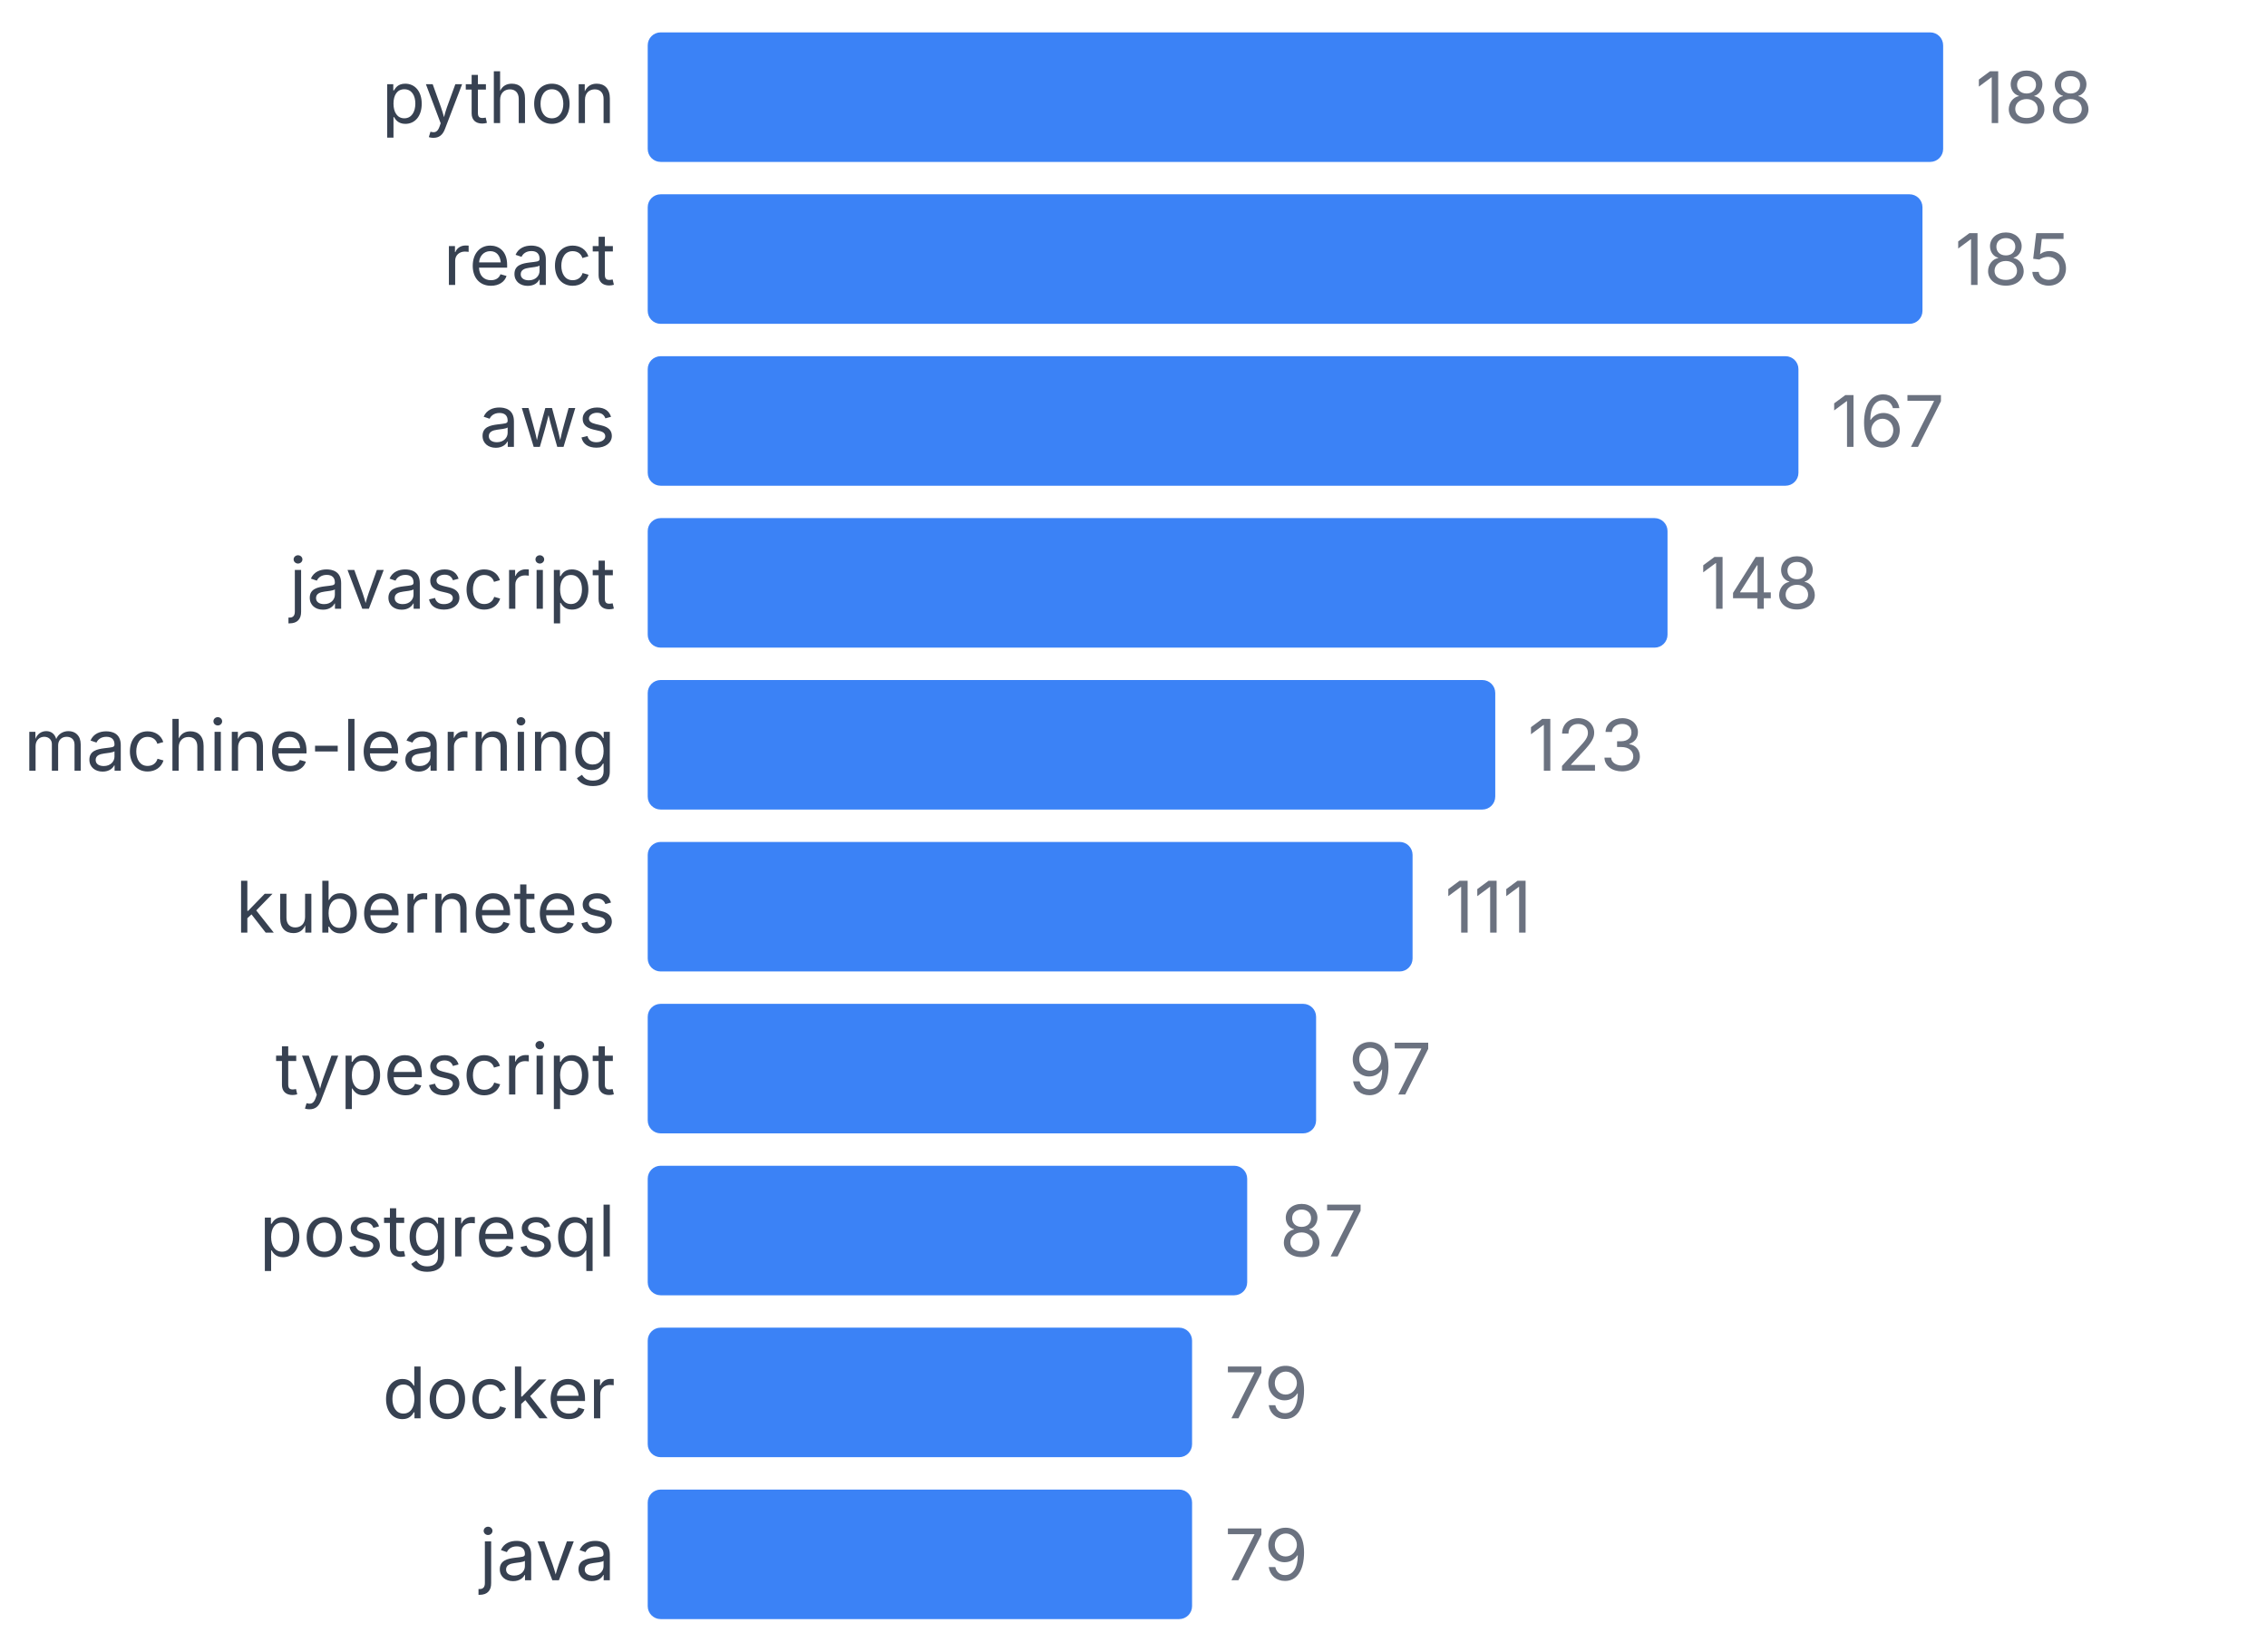
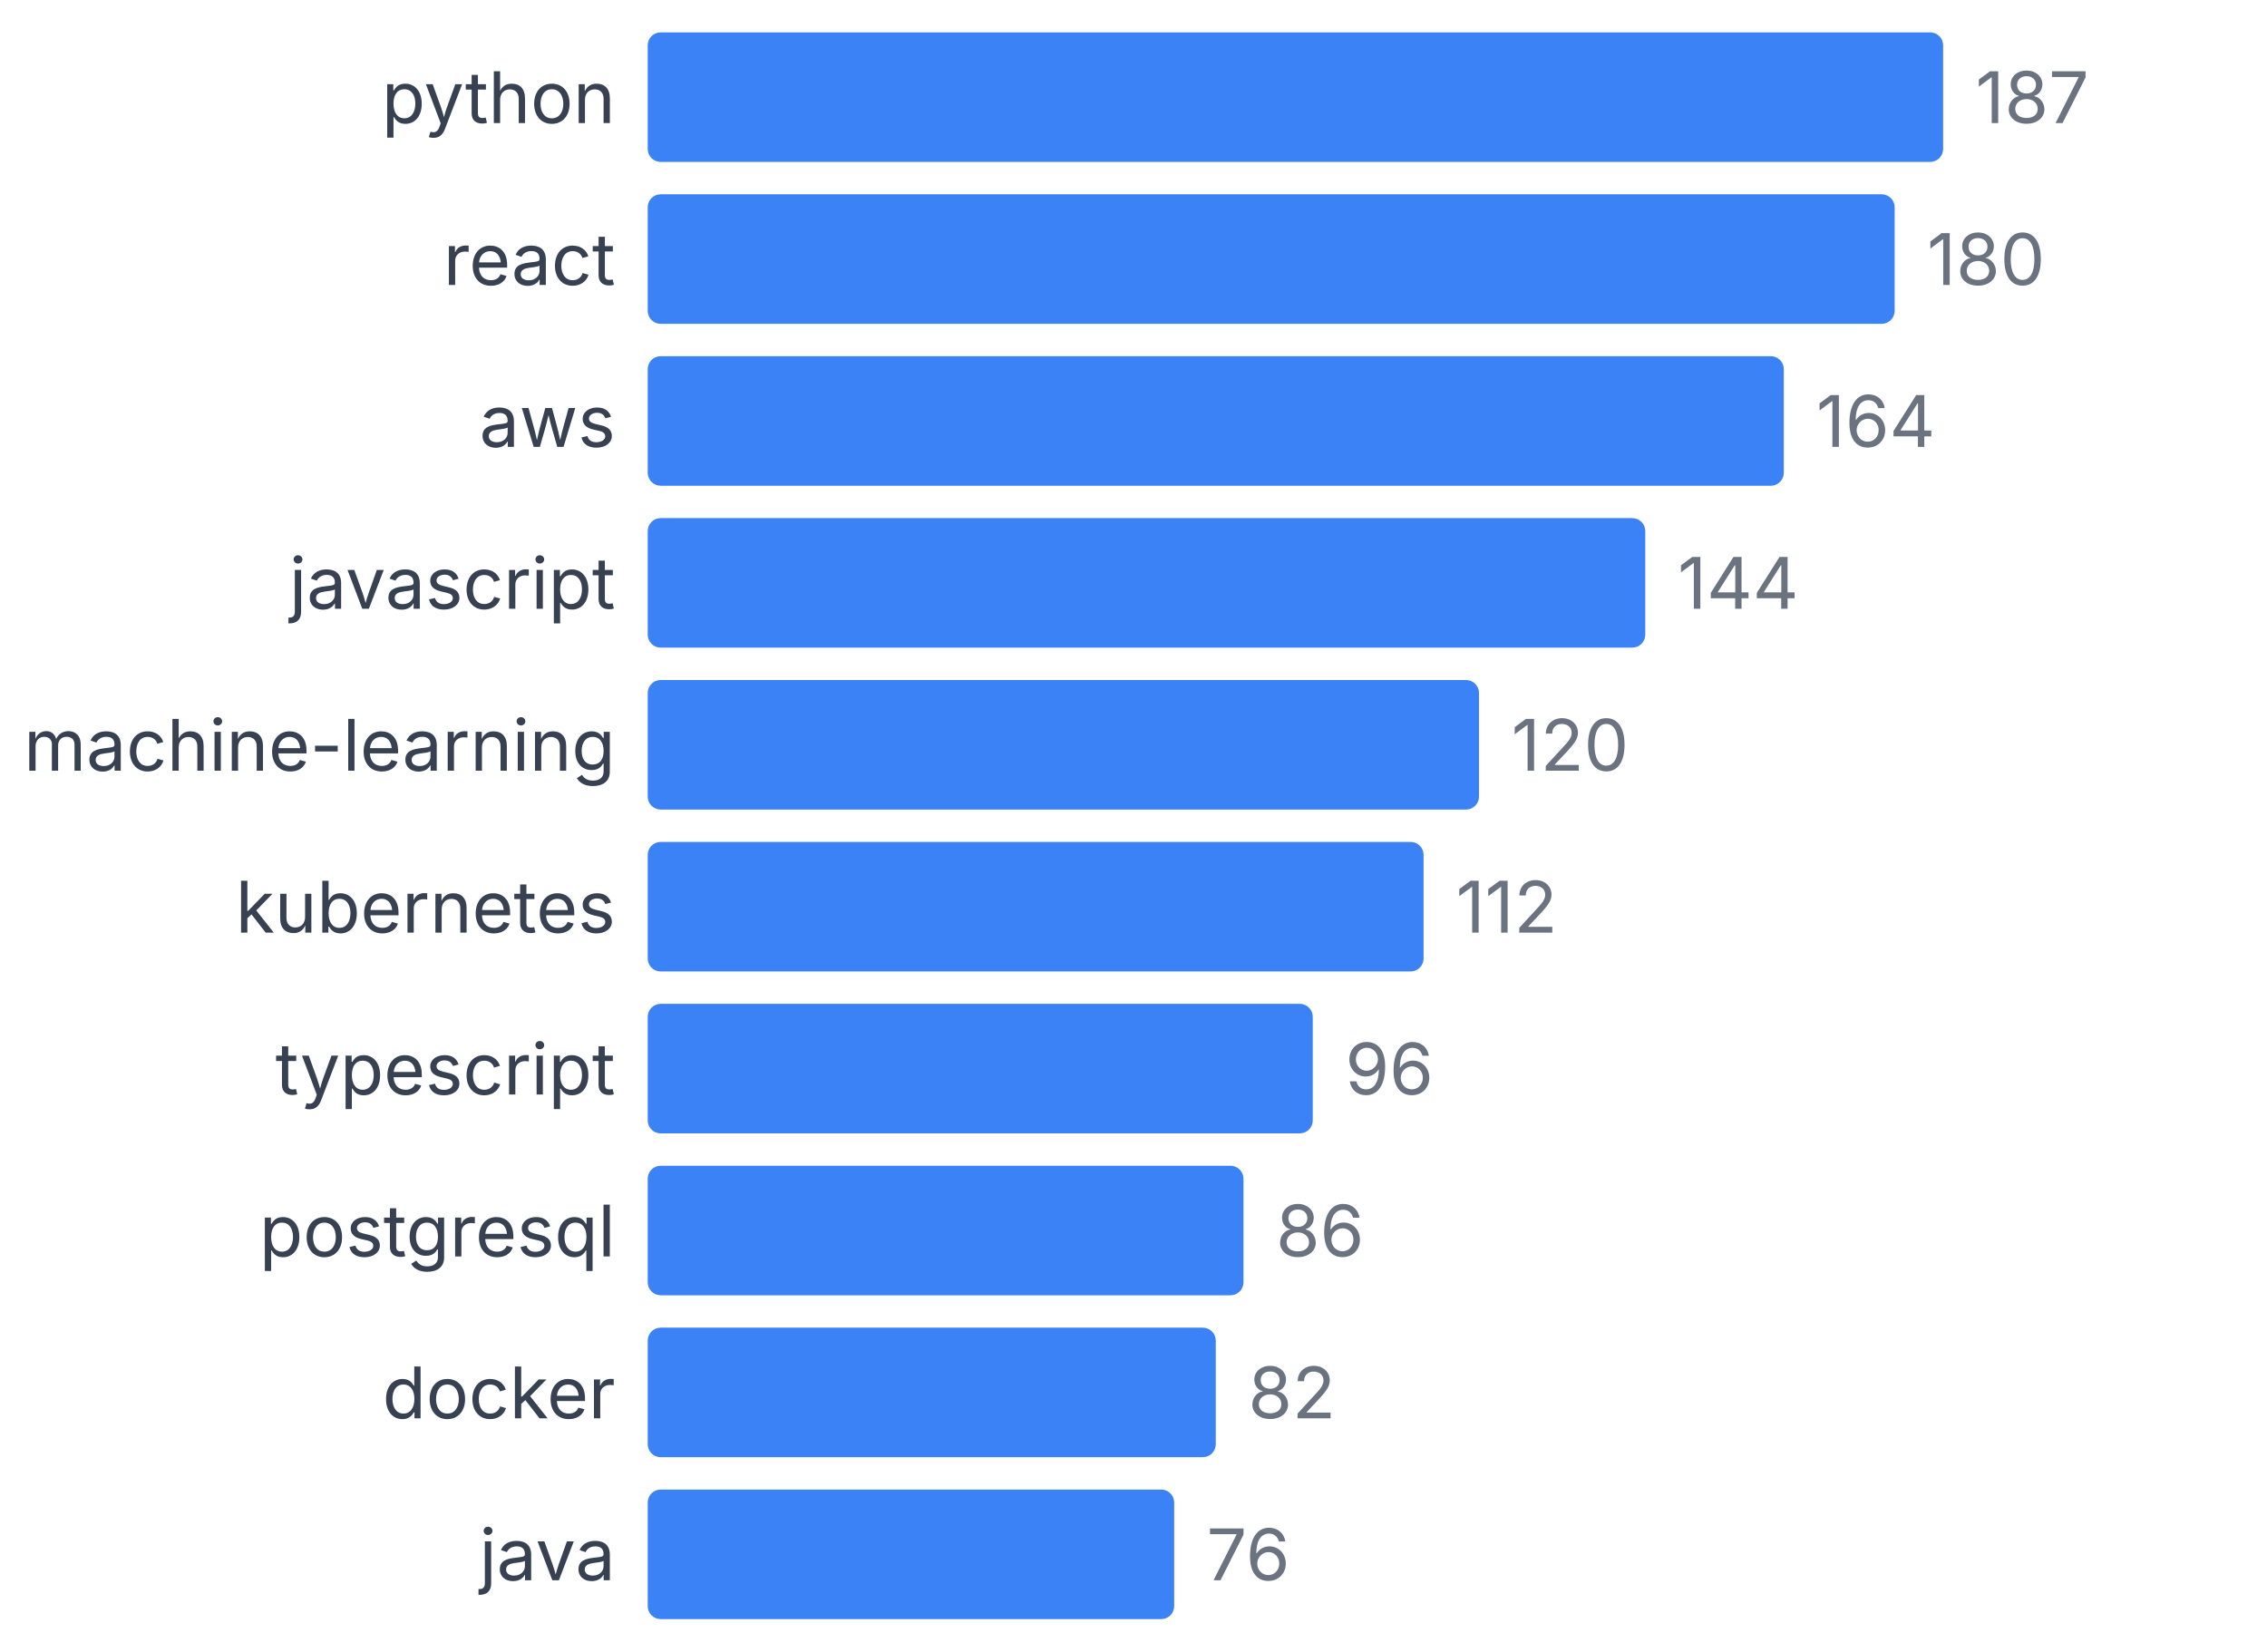
<svg xmlns="http://www.w3.org/2000/svg" width="350" height="255" viewBox="0 0 350 255">
  <style>
    text { font-family: system-ui, -apple-system, sans-serif; }
  </style>
  <text x="95" y="19" text-anchor="end" font-size="11" fill="#374151">python</text>
  <rect x="100" y="5" width="200" height="20" fill="#3b82f6" rx="2" />
-   <text x="305" y="19" font-size="11" fill="#6b7280">188</text>
+   <text x="305" y="19" font-size="11" fill="#6b7280">187</text>
  <text x="95" y="44" text-anchor="end" font-size="11" fill="#374151">react</text>
-   <rect x="100" y="30" width="196.809" height="20" fill="#3b82f6" rx="2" />
-   <text x="301.809" y="44" font-size="11" fill="#6b7280">185</text>
+   <rect x="100" y="30" width="192.513" height="20" fill="#3b82f6" rx="2" />
+   <text x="297.513" y="44" font-size="11" fill="#6b7280">180</text>
  <text x="95" y="69" text-anchor="end" font-size="11" fill="#374151">aws</text>
-   <rect x="100" y="55" width="177.66" height="20" fill="#3b82f6" rx="2" />
-   <text x="282.66" y="69" font-size="11" fill="#6b7280">167</text>
+   <rect x="100" y="55" width="175.401" height="20" fill="#3b82f6" rx="2" />
+   <text x="280.401" y="69" font-size="11" fill="#6b7280">164</text>
  <text x="95" y="94" text-anchor="end" font-size="11" fill="#374151">javascript</text>
-   <rect x="100" y="80" width="157.447" height="20" fill="#3b82f6" rx="2" />
-   <text x="262.447" y="94" font-size="11" fill="#6b7280">148</text>
+   <rect x="100" y="80" width="154.011" height="20" fill="#3b82f6" rx="2" />
+   <text x="259.011" y="94" font-size="11" fill="#6b7280">144</text>
  <text x="95" y="119" text-anchor="end" font-size="11" fill="#374151">machine-learning</text>
-   <rect x="100" y="105" width="130.851" height="20" fill="#3b82f6" rx="2" />
-   <text x="235.851" y="119" font-size="11" fill="#6b7280">123</text>
+   <rect x="100" y="105" width="128.342" height="20" fill="#3b82f6" rx="2" />
+   <text x="233.342" y="119" font-size="11" fill="#6b7280">120</text>
  <text x="95" y="144" text-anchor="end" font-size="11" fill="#374151">kubernetes</text>
-   <rect x="100" y="130" width="118.085" height="20" fill="#3b82f6" rx="2" />
-   <text x="223.085" y="144" font-size="11" fill="#6b7280">111</text>
+   <rect x="100" y="130" width="119.786" height="20" fill="#3b82f6" rx="2" />
+   <text x="224.786" y="144" font-size="11" fill="#6b7280">112</text>
  <text x="95" y="169" text-anchor="end" font-size="11" fill="#374151">typescript</text>
-   <rect x="100" y="155" width="103.191" height="20" fill="#3b82f6" rx="2" />
-   <text x="208.191" y="169" font-size="11" fill="#6b7280">97</text>
+   <rect x="100" y="155" width="102.674" height="20" fill="#3b82f6" rx="2" />
+   <text x="207.674" y="169" font-size="11" fill="#6b7280">96</text>
  <text x="95" y="194" text-anchor="end" font-size="11" fill="#374151">postgresql</text>
-   <rect x="100" y="180" width="92.553" height="20" fill="#3b82f6" rx="2" />
-   <text x="197.553" y="194" font-size="11" fill="#6b7280">87</text>
+   <rect x="100" y="180" width="91.979" height="20" fill="#3b82f6" rx="2" />
+   <text x="196.979" y="194" font-size="11" fill="#6b7280">86</text>
  <text x="95" y="219" text-anchor="end" font-size="11" fill="#374151">docker</text>
-   <rect x="100" y="205" width="84.043" height="20" fill="#3b82f6" rx="2" />
-   <text x="189.043" y="219" font-size="11" fill="#6b7280">79</text>
+   <rect x="100" y="205" width="87.701" height="20" fill="#3b82f6" rx="2" />
+   <text x="192.701" y="219" font-size="11" fill="#6b7280">82</text>
  <text x="95" y="244" text-anchor="end" font-size="11" fill="#374151">java</text>
-   <rect x="100" y="230" width="84.043" height="20" fill="#3b82f6" rx="2" />
-   <text x="189.043" y="244" font-size="11" fill="#6b7280">79</text>
+   <rect x="100" y="230" width="81.283" height="20" fill="#3b82f6" rx="2" />
+   <text x="186.283" y="244" font-size="11" fill="#6b7280">76</text>
</svg>
